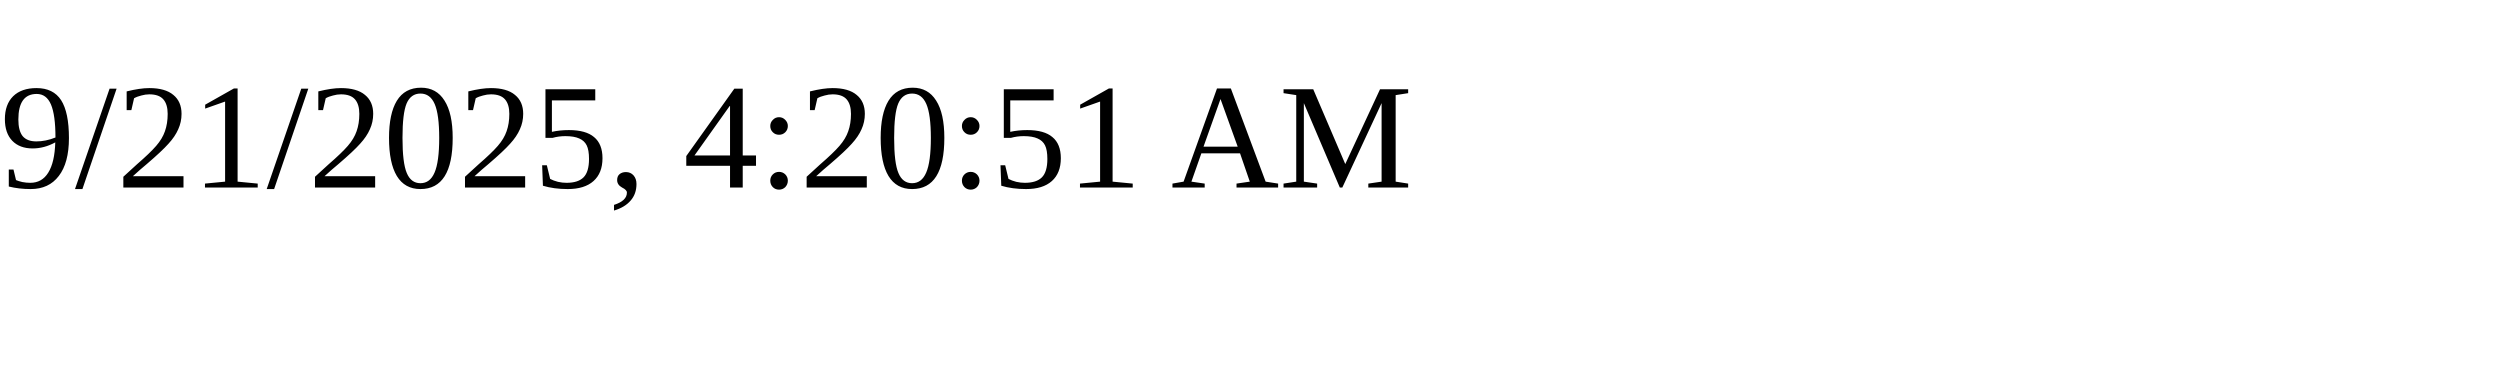
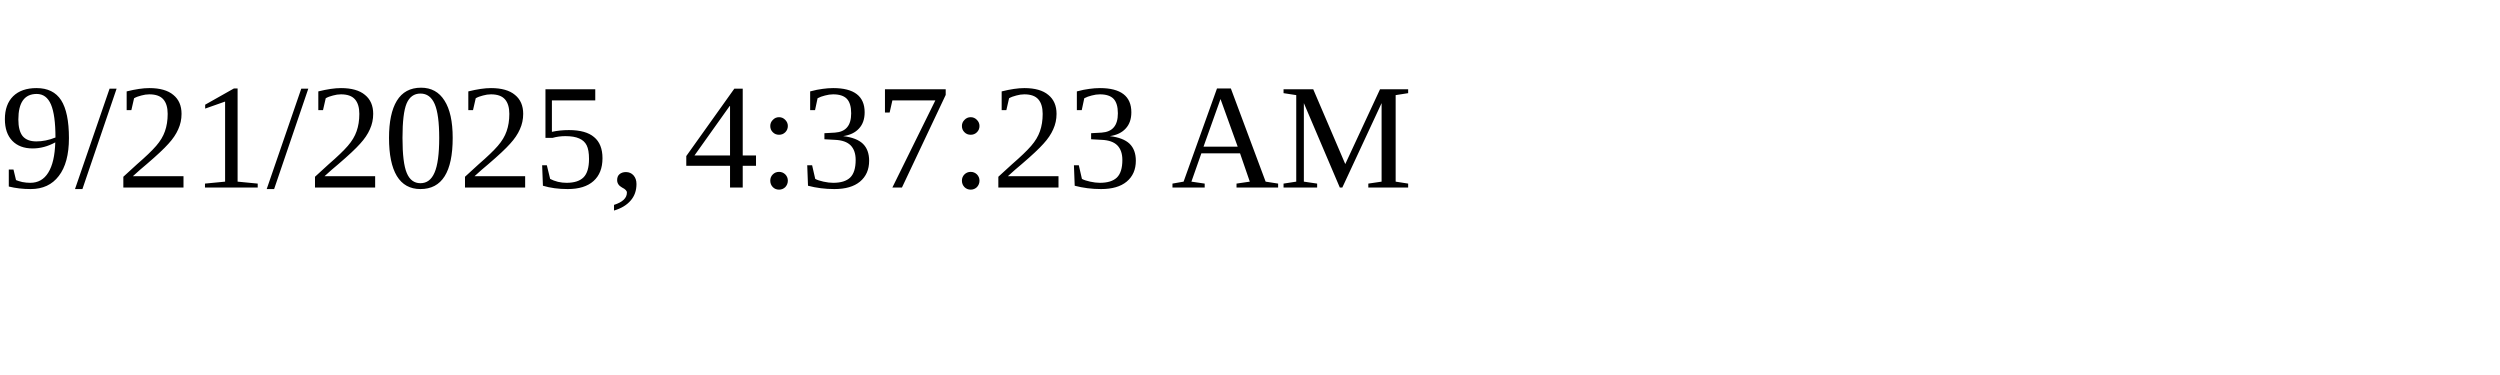
<svg xmlns="http://www.w3.org/2000/svg" height="30" width="200">
-   <text x="0" y="15">9/21/2025, 4:20:51 AM</text>
+   <text x="0" y="15">9/21/2025, 4:37:23 AM</text>
</svg>
